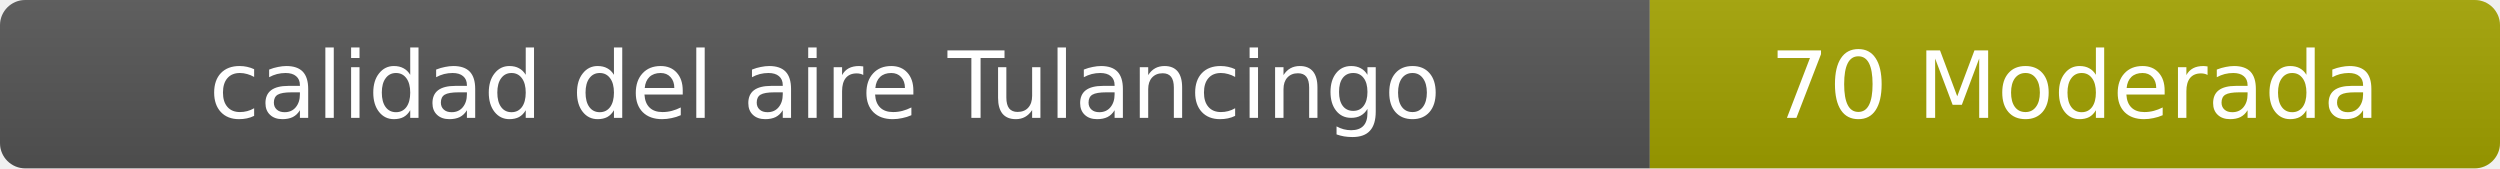
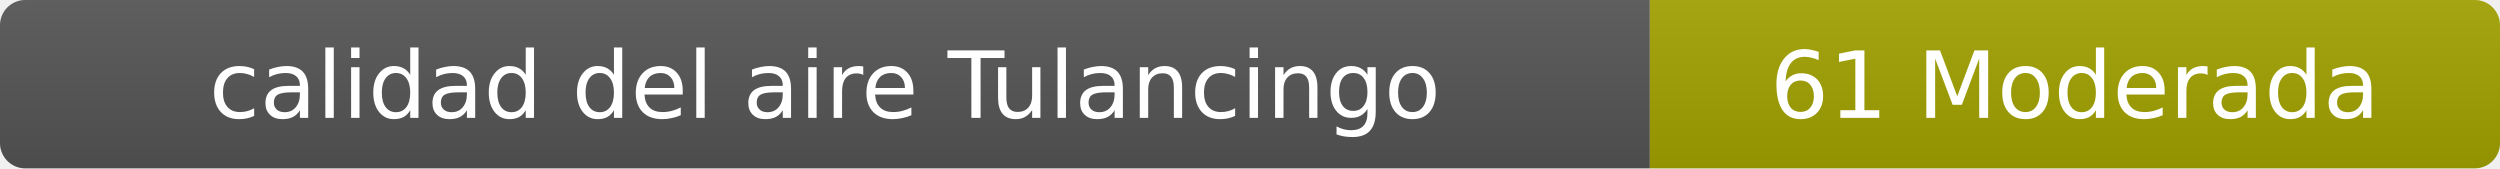
- <svg xmlns="http://www.w3.org/2000/svg" width="297" height="20" role="img" aria-label="calidad del aire: 70 Moderada">
+ <svg xmlns="http://www.w3.org/2000/svg" width="297" height="20" role="img" aria-label="calidad del aire: 61 Moderada">
  <linearGradient id="s" x2="0" y2="100%">
    <stop offset="0" stop-color="#bbb" stop-opacity=".1" />
    <stop offset="1" stop-opacity=".1" />
  </linearGradient>
  <clipPath id="r">
    <rect width="297" height="20" rx="3" fill="#fff" />
  </clipPath>
  <g clip-path="url(#r)">
    <rect width="196" height="20" fill="#555" />
    <rect x="196" width="101" height="20" fill="#a3a300" />
    <rect width="297" height="20" fill="url(#s)" />
  </g>
  <g fill="#fff" text-anchor="middle" font-family="Verdana,Geneva,DejaVu Sans,sans-serif" font-size="11">
    <text x="98" y="14">calidad del aire Tulancingo</text>
-     <text x="246.5" y="14">70 Moderada</text>
+     <text x="246.5" y="14">61 Moderada</text>
  </g>
</svg>
